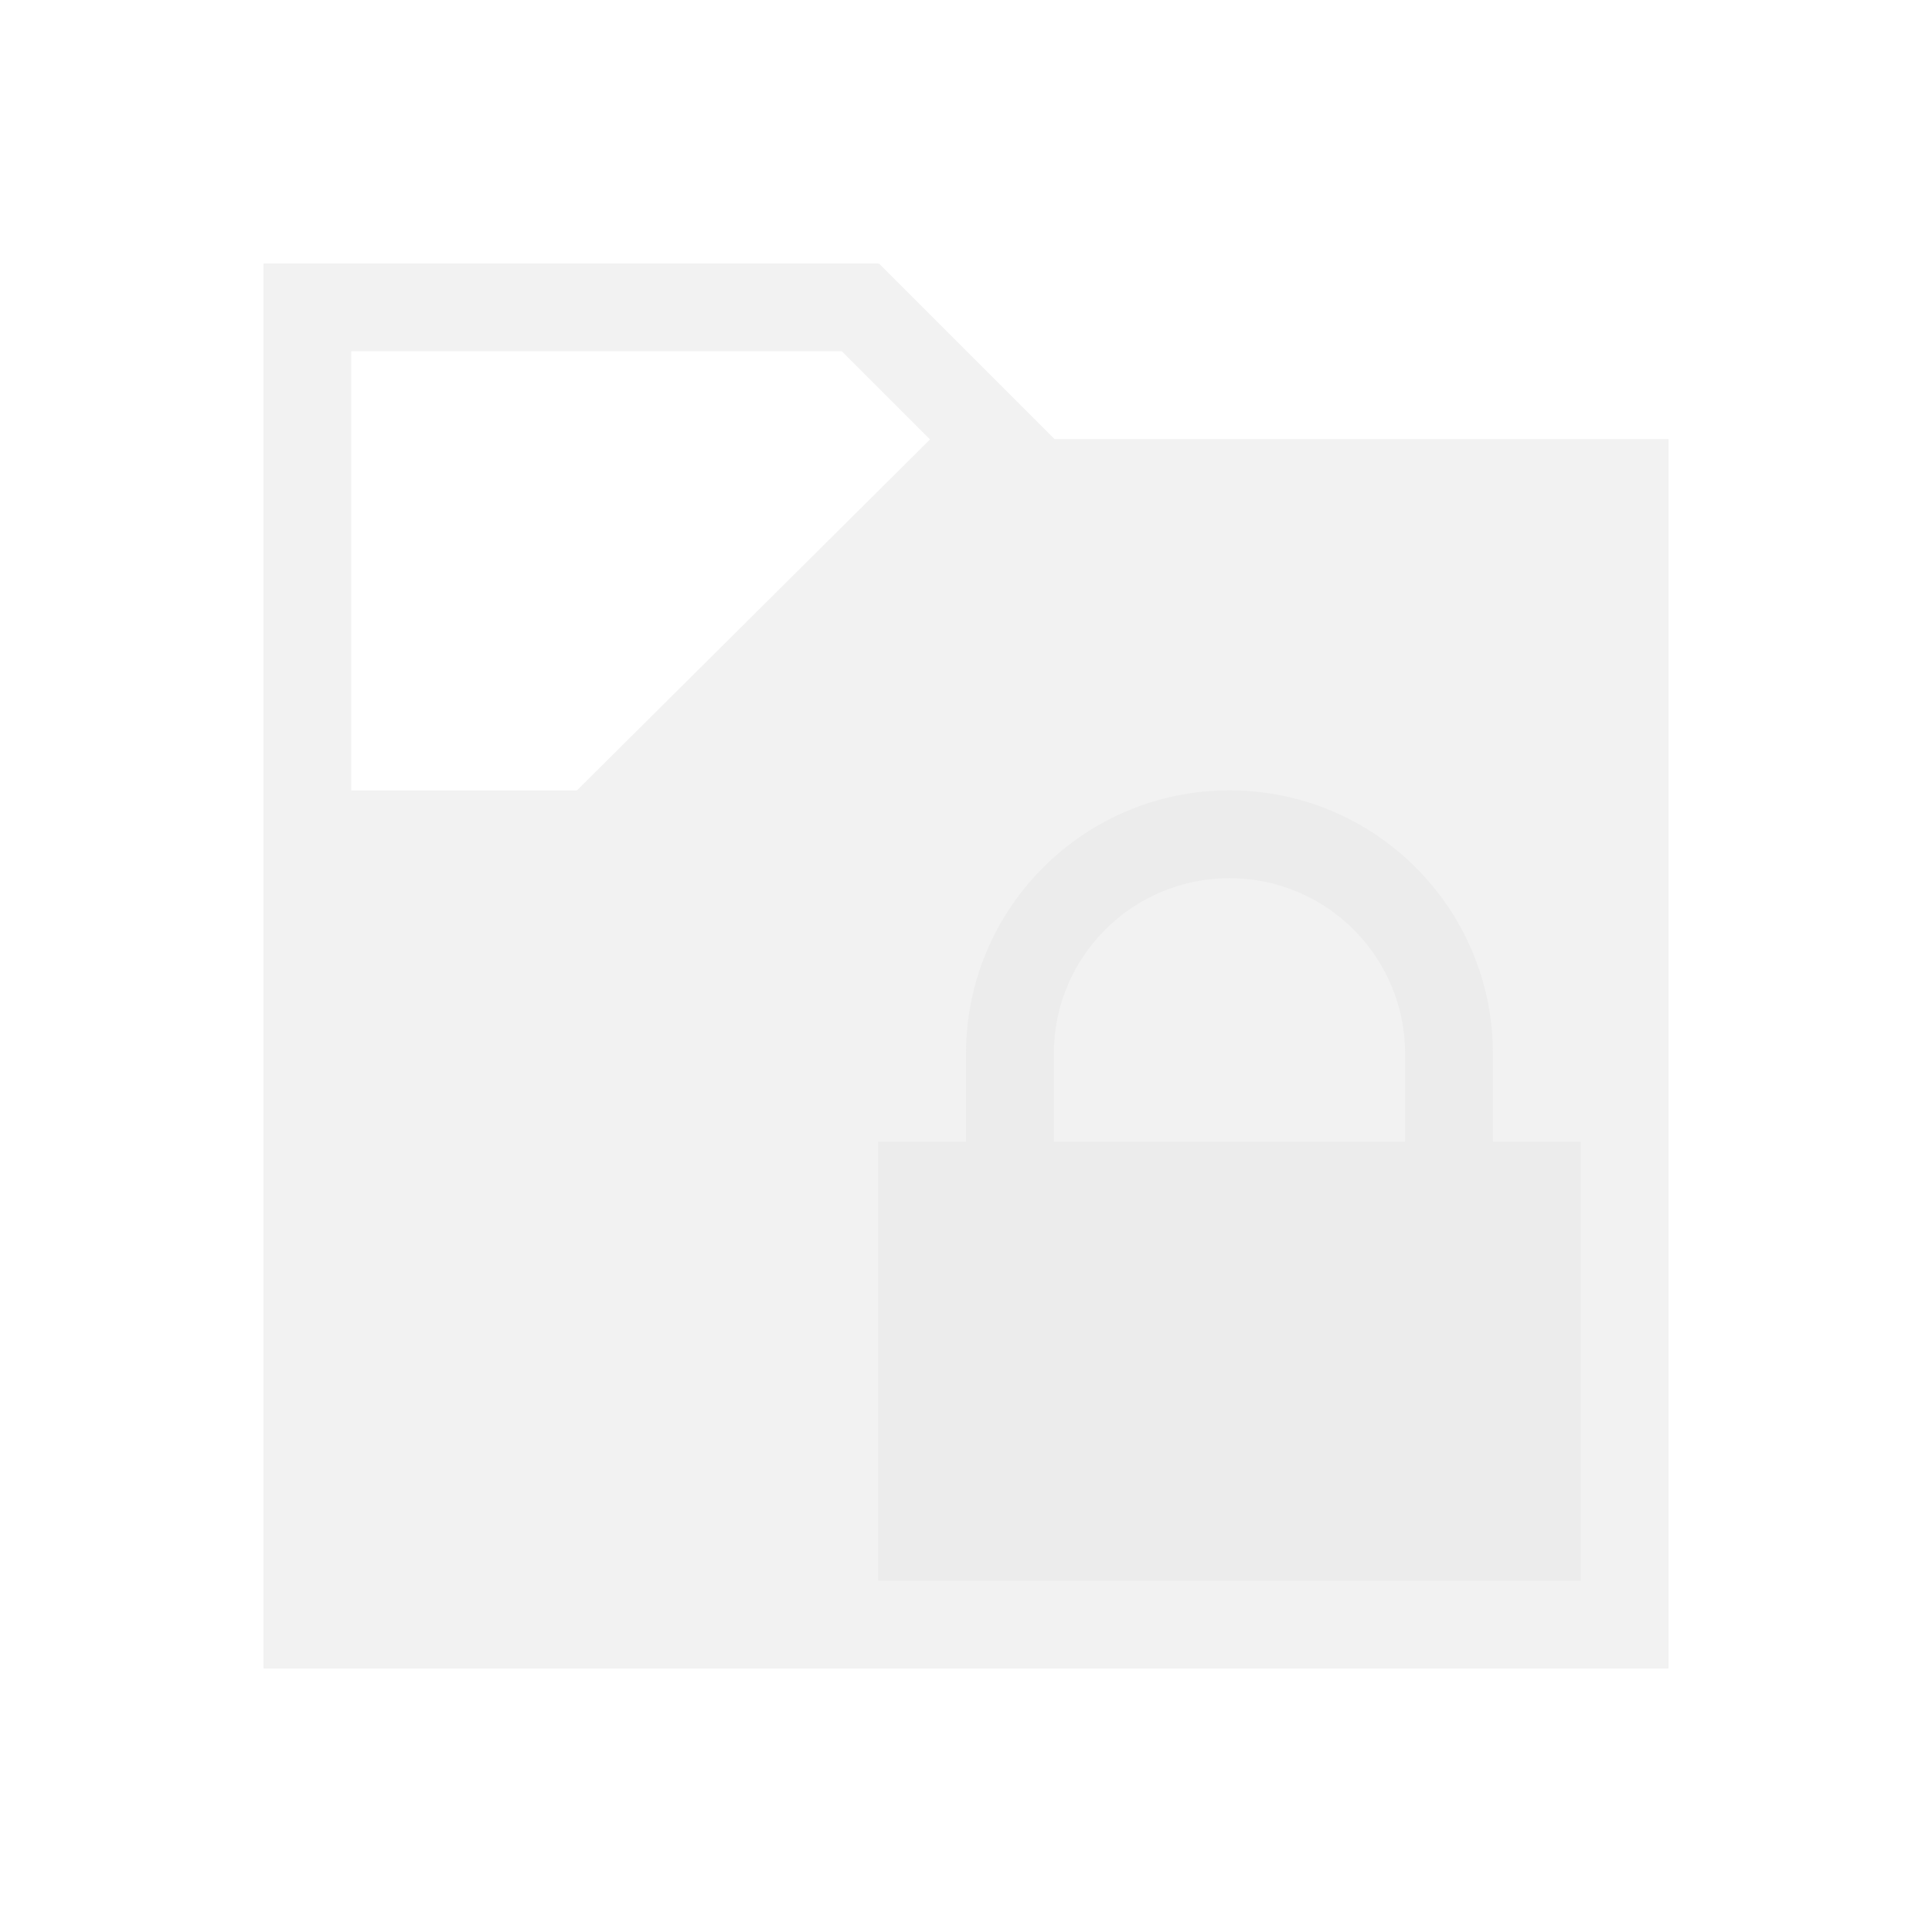
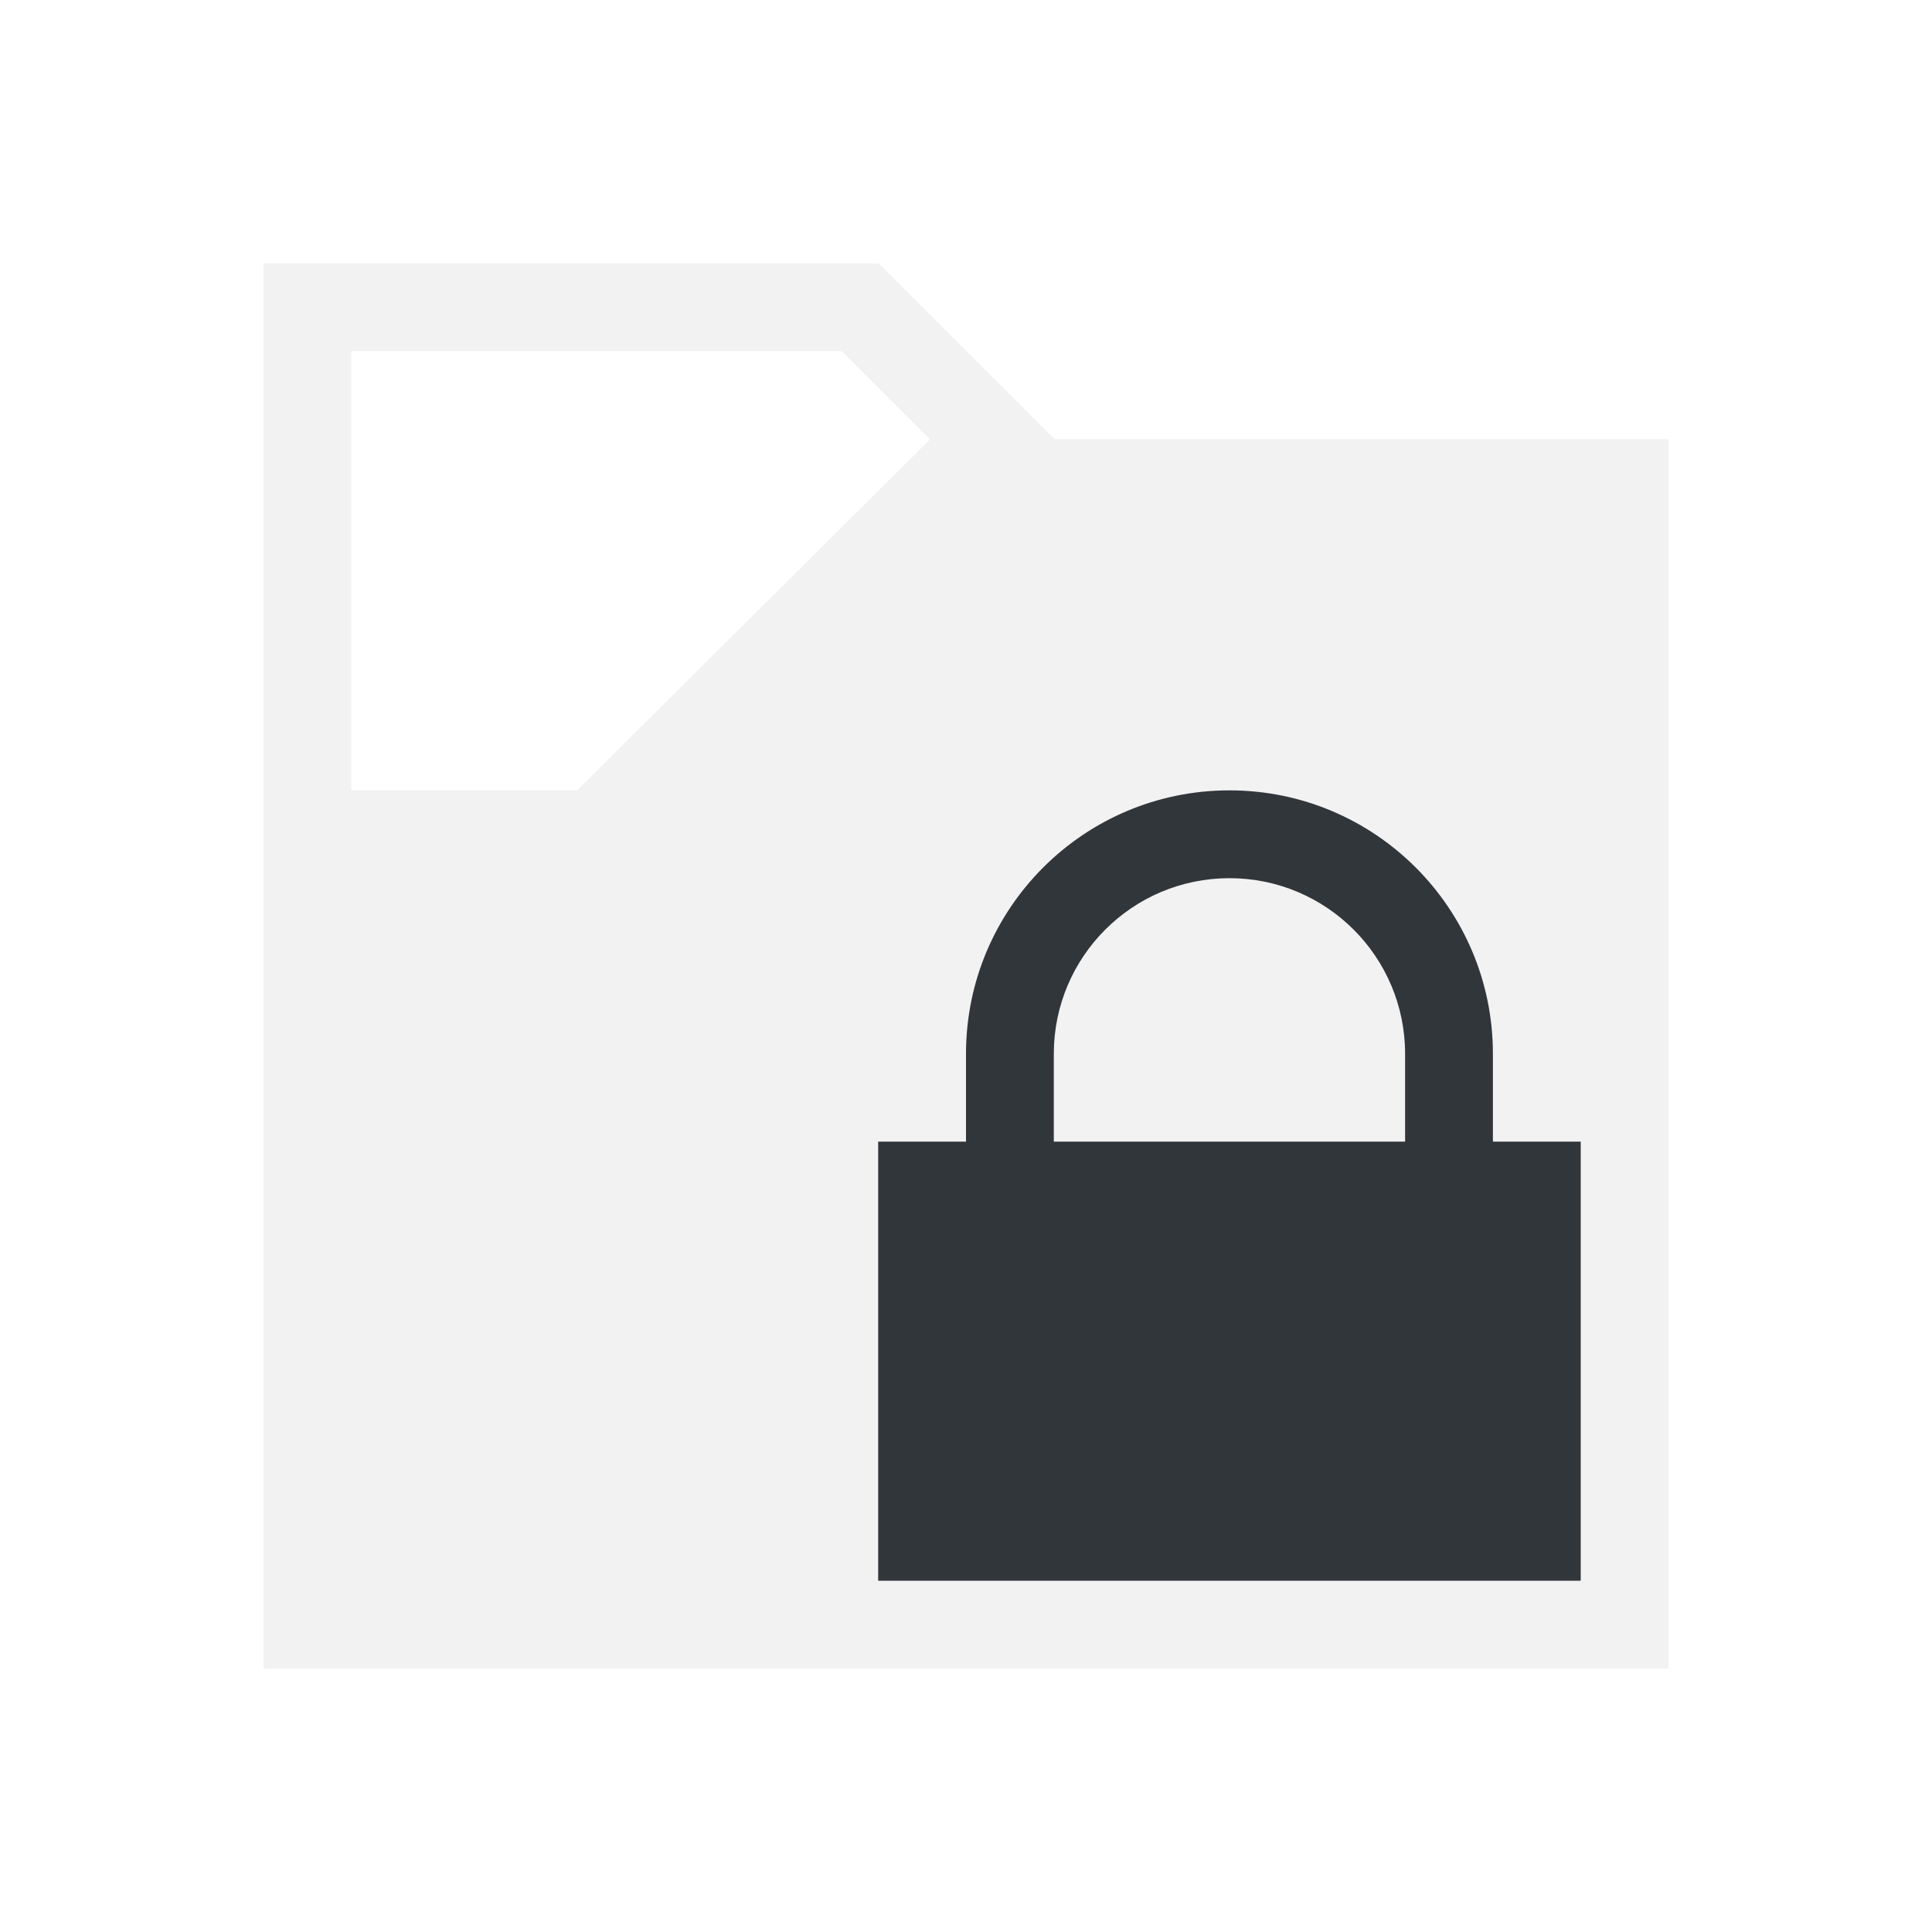
<svg xmlns="http://www.w3.org/2000/svg" viewBox="0 0 22 22">
-   <defs id="defs3051">
-     <style type="text/css" id="current-color-scheme">
-       .ColorScheme-Text {
-         color:#f2f2f2;
-       }
-       </style>
-   </defs>
-   <path style="fill:currentColor;fill-opacity:1;stroke:none" d="M 3 3 L 3 4 L 3 19 L 4 19 L 19 19 L 19 18 L 19 5 L 12.008 5 L 10.008 3 L 10 3.008 L 10 3 L 4 3 L 3 3 z M 4 4 L 7 4 L 9.586 4 L 10.59 5.004 L 6.57 9 L 6.568 9 L 4 9 L 4 4 z " class="ColorScheme-Text" />
-   <path style="opacity:1;fill:#ececec;fill-opacity:1;stroke:none" d="M 14 9 C 12.343 9 11 10.343 11 12 L 11 13 L 10 13 L 10 14 L 10 18 L 18 18 L 18 13 L 17 13 L 17 12 C 17 10.343 15.657 9 14 9 z M 14 10 C 15.105 10 16 10.895 16 12 L 16 13 L 12 13 L 12 12 C 12 10.895 12.895 10 14 10 z " id="path8" />
+   <path d="M3 3v16h16V5h-6.992l-2-2-.008.008V3H3zm1 1h5.586l1.004 1.004L6.57 9H4V4z" fill="currentColor" color="#f2f2f2" />
+   <path d="M14 9a3 3 0 0 0-3 3v1h-1v5h8v-5h-1v-1a3 3 0 0 0-3-3zm0 1a2 2 0 0 1 2 2v1h-4v-1a2 2 0 0 1 2-2z" fill="#31363b" />
</svg>
